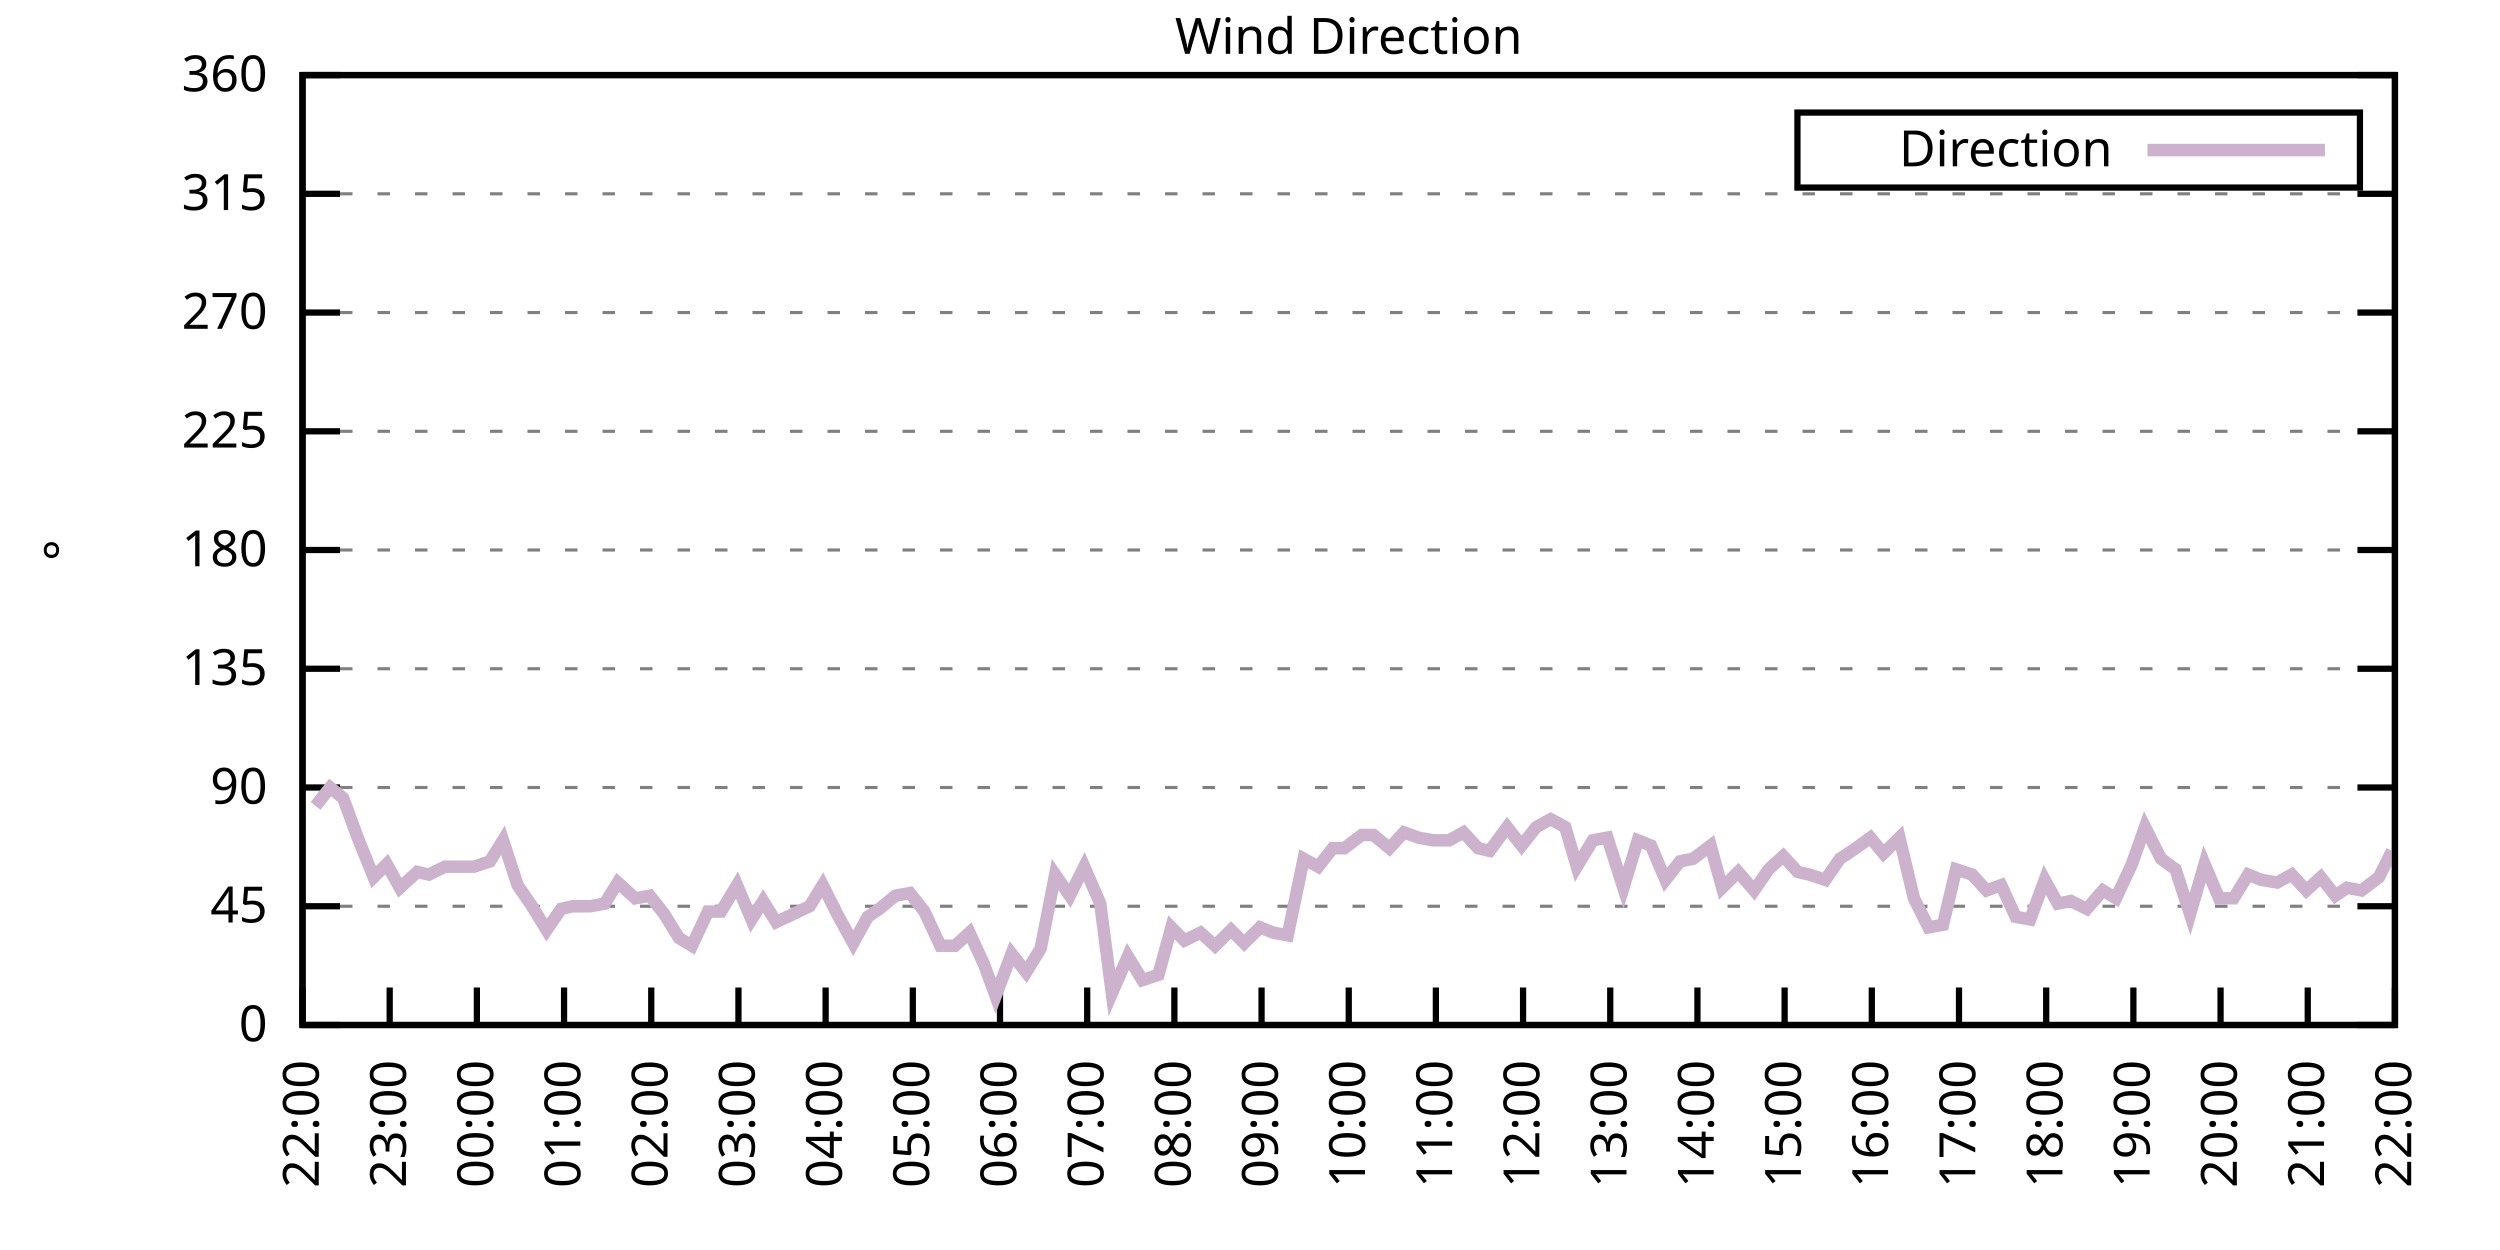
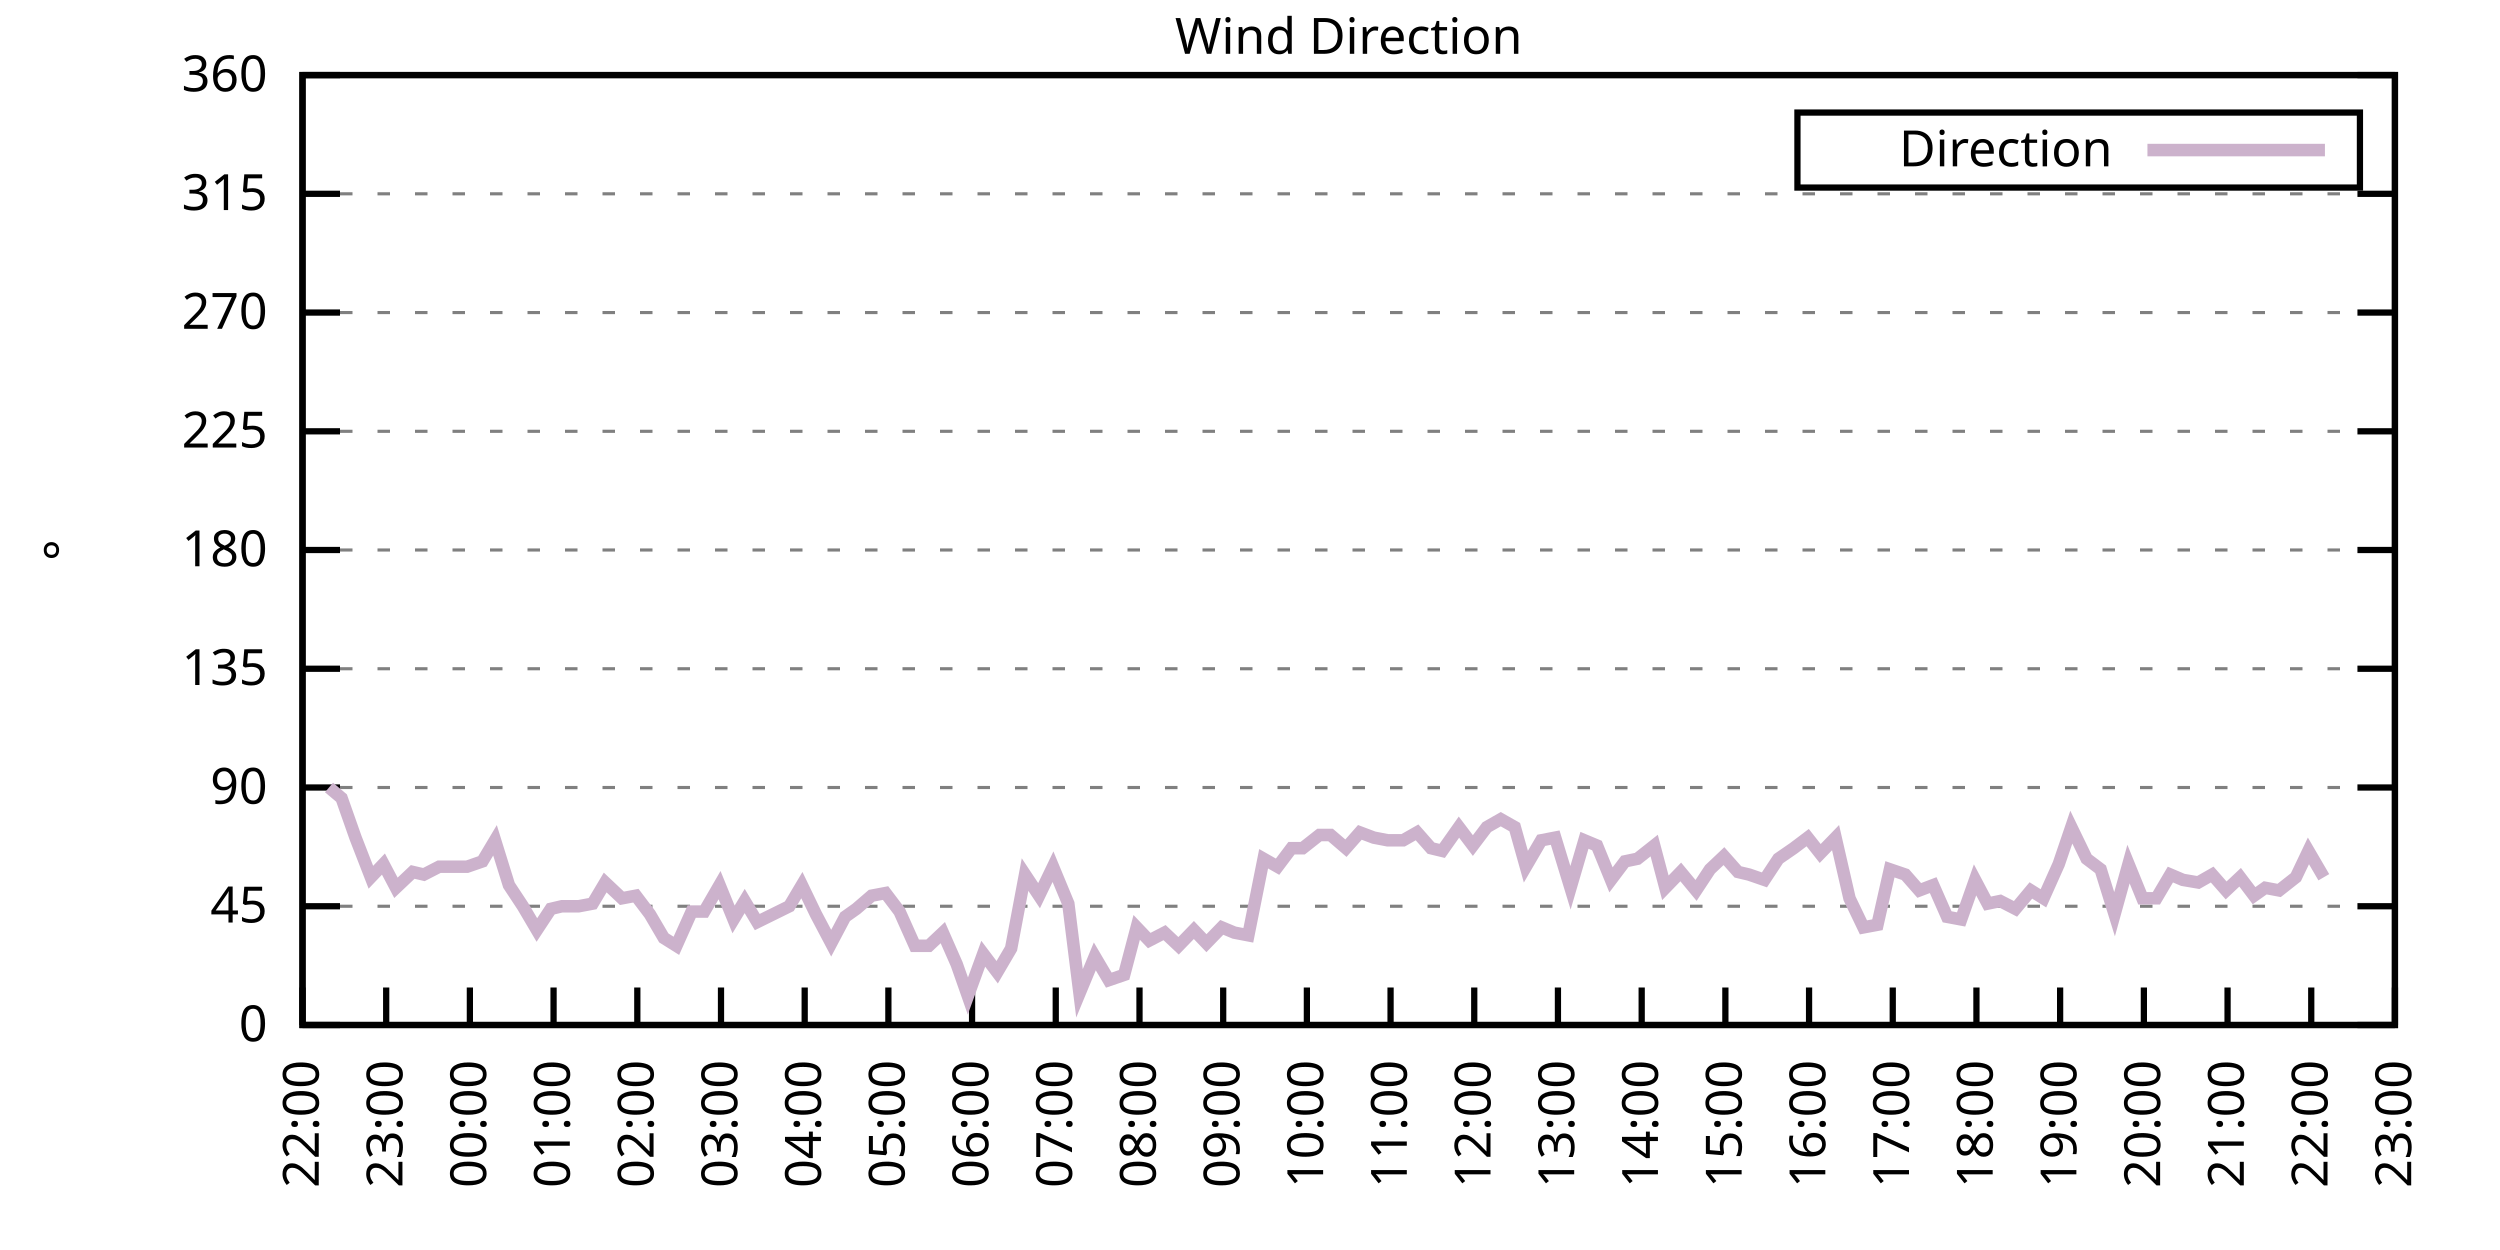
<svg xmlns="http://www.w3.org/2000/svg" xmlns:xlink="http://www.w3.org/1999/xlink" width="400" height="200" viewBox="0 0 400 200">
  <g id="gnuplot_canvas">
    <rect x="0" y="0" width="400" height="200" fill="none" />
    <defs>
      <circle id="gpDot" r="0.5" stroke-width="0.5" stroke="currentColor" />
      <path id="gpPt0" stroke-width="0.333" stroke="currentColor" d="M-1,0 h2 M0,-1 v2" />
      <path id="gpPt1" stroke-width="0.333" stroke="currentColor" d="M-1,-1 L1,1 M1,-1 L-1,1" />
      <path id="gpPt2" stroke-width="0.333" stroke="currentColor" d="M-1,0 L1,0 M0,-1 L0,1 M-1,-1 L1,1 M-1,1 L1,-1" />
      <rect id="gpPt3" stroke-width="0.333" stroke="currentColor" x="-1" y="-1" width="2" height="2" />
      <rect id="gpPt4" stroke-width="0.333" stroke="currentColor" fill="currentColor" x="-1" y="-1" width="2" height="2" />
      <circle id="gpPt5" stroke-width="0.333" stroke="currentColor" cx="0" cy="0" r="1" />
      <use xlink:href="#gpPt5" id="gpPt6" fill="currentColor" stroke="none" />
      <path id="gpPt7" stroke-width="0.333" stroke="currentColor" d="M0,-1.33 L-1.33,0.67 L1.33,0.67 z" />
      <use xlink:href="#gpPt7" id="gpPt8" fill="currentColor" stroke="none" />
      <use xlink:href="#gpPt7" id="gpPt9" stroke="currentColor" transform="rotate(180)" />
      <use xlink:href="#gpPt9" id="gpPt10" fill="currentColor" stroke="none" />
      <use xlink:href="#gpPt3" id="gpPt11" stroke="currentColor" transform="rotate(45)" />
      <use xlink:href="#gpPt11" id="gpPt12" fill="currentColor" stroke="none" />
      <path id="gpPt13" stroke-width="0.333" stroke="currentColor" d="M0,1.330 L1.265,0.411 L0.782,-1.067 L-0.782,-1.076 L-1.265,0.411 z" />
      <use xlink:href="#gpPt13" id="gpPt14" fill="currentColor" stroke="none" />
      <filter id="textbox" filterUnits="objectBoundingBox" x="0" y="0" height="1" width="1">
        <feFlood flood-color="white" flood-opacity="1" result="bgnd" />
        <feComposite in="SourceGraphic" in2="bgnd" operator="atop" />
      </filter>
      <filter id="greybox" filterUnits="objectBoundingBox" x="0" y="0" height="1" width="1">
        <feFlood flood-color="lightgrey" flood-opacity="1" result="grey" />
        <feComposite in="SourceGraphic" in2="grey" operator="atop" />
      </filter>
    </defs>
    <g fill="none" color="white" stroke="currentColor" stroke-width="1.00" stroke-linecap="butt" stroke-linejoin="miter">
</g>
    <g fill="none" color="black" stroke="currentColor" stroke-width="1.00" stroke-linecap="butt" stroke-linejoin="miter">
      <g stroke="none" shape-rendering="crispEdges">
        <polygon fill="rgb(255, 255, 255)" points="48.40,164.00 383.18,164.00 383.18,12.02 48.40,12.02 " />
      </g>
    </g>
    <g fill="none" color="black" stroke="currentColor" stroke-width="1.00" stroke-linecap="butt" stroke-linejoin="miter">
</g>
    <g fill="none" color="black" stroke="black" stroke-width="0.50" stroke-linecap="butt" stroke-linejoin="miter">
</g>
    <g fill="none" color="gray" stroke="currentColor" stroke-width="0.50" stroke-linecap="butt" stroke-linejoin="miter">
      <path stroke="gray" stroke-dasharray="2,4" class="gridline" d="M48.40,164.00 L383.19,164.00  " />
    </g>
    <g fill="none" color="gray" stroke="gray" stroke-width="1.00" stroke-linecap="butt" stroke-linejoin="miter">
</g>
    <g fill="none" color="black" stroke="currentColor" stroke-width="1.00" stroke-linecap="butt" stroke-linejoin="miter">
      <path stroke="black" d="M48.40,164.00 L54.40,164.00 M383.19,164.00 L377.19,164.00  " />
      <g transform="translate(42.80,166.60)" stroke="none" fill="black" font-family="Sans" font-size="8.00" text-anchor="end">
        <text>
          <tspan font-family="Sans"> 0</tspan>
        </text>
      </g>
    </g>
    <g fill="none" color="black" stroke="currentColor" stroke-width="1.00" stroke-linecap="butt" stroke-linejoin="miter">
</g>
    <g fill="none" color="black" stroke="black" stroke-width="0.50" stroke-linecap="butt" stroke-linejoin="miter">
</g>
    <g fill="none" color="gray" stroke="currentColor" stroke-width="0.50" stroke-linecap="butt" stroke-linejoin="miter">
      <path stroke="gray" stroke-dasharray="2,4" class="gridline" d="M48.40,145.00 L383.19,145.00  " />
    </g>
    <g fill="none" color="gray" stroke="gray" stroke-width="1.00" stroke-linecap="butt" stroke-linejoin="miter">
</g>
    <g fill="none" color="black" stroke="currentColor" stroke-width="1.00" stroke-linecap="butt" stroke-linejoin="miter">
      <path stroke="black" d="M48.40,145.00 L54.40,145.00 M383.19,145.00 L377.19,145.00  " />
      <g transform="translate(42.80,147.60)" stroke="none" fill="black" font-family="Sans" font-size="8.00" text-anchor="end">
        <text>
          <tspan font-family="Sans"> 45</tspan>
        </text>
      </g>
    </g>
    <g fill="none" color="black" stroke="currentColor" stroke-width="1.00" stroke-linecap="butt" stroke-linejoin="miter">
</g>
    <g fill="none" color="black" stroke="black" stroke-width="0.50" stroke-linecap="butt" stroke-linejoin="miter">
</g>
    <g fill="none" color="gray" stroke="currentColor" stroke-width="0.50" stroke-linecap="butt" stroke-linejoin="miter">
      <path stroke="gray" stroke-dasharray="2,4" class="gridline" d="M48.40,126.00 L383.19,126.00  " />
    </g>
    <g fill="none" color="gray" stroke="gray" stroke-width="1.00" stroke-linecap="butt" stroke-linejoin="miter">
</g>
    <g fill="none" color="black" stroke="currentColor" stroke-width="1.00" stroke-linecap="butt" stroke-linejoin="miter">
      <path stroke="black" d="M48.40,126.00 L54.40,126.00 M383.19,126.00 L377.19,126.00  " />
      <g transform="translate(42.80,128.60)" stroke="none" fill="black" font-family="Sans" font-size="8.00" text-anchor="end">
        <text>
          <tspan font-family="Sans"> 90</tspan>
        </text>
      </g>
    </g>
    <g fill="none" color="black" stroke="currentColor" stroke-width="1.00" stroke-linecap="butt" stroke-linejoin="miter">
</g>
    <g fill="none" color="black" stroke="black" stroke-width="0.50" stroke-linecap="butt" stroke-linejoin="miter">
</g>
    <g fill="none" color="gray" stroke="currentColor" stroke-width="0.50" stroke-linecap="butt" stroke-linejoin="miter">
      <path stroke="gray" stroke-dasharray="2,4" class="gridline" d="M48.40,107.00 L383.19,107.00  " />
    </g>
    <g fill="none" color="gray" stroke="gray" stroke-width="1.00" stroke-linecap="butt" stroke-linejoin="miter">
</g>
    <g fill="none" color="black" stroke="currentColor" stroke-width="1.00" stroke-linecap="butt" stroke-linejoin="miter">
      <path stroke="black" d="M48.40,107.00 L54.40,107.00 M383.19,107.00 L377.19,107.00  " />
      <g transform="translate(42.80,109.60)" stroke="none" fill="black" font-family="Sans" font-size="8.00" text-anchor="end">
        <text>
          <tspan font-family="Sans"> 135</tspan>
        </text>
      </g>
    </g>
    <g fill="none" color="black" stroke="currentColor" stroke-width="1.00" stroke-linecap="butt" stroke-linejoin="miter">
</g>
    <g fill="none" color="black" stroke="black" stroke-width="0.50" stroke-linecap="butt" stroke-linejoin="miter">
</g>
    <g fill="none" color="gray" stroke="currentColor" stroke-width="0.50" stroke-linecap="butt" stroke-linejoin="miter">
      <path stroke="gray" stroke-dasharray="2,4" class="gridline" d="M48.40,88.00 L383.19,88.00  " />
    </g>
    <g fill="none" color="gray" stroke="gray" stroke-width="1.00" stroke-linecap="butt" stroke-linejoin="miter">
</g>
    <g fill="none" color="black" stroke="currentColor" stroke-width="1.00" stroke-linecap="butt" stroke-linejoin="miter">
      <path stroke="black" d="M48.40,88.00 L54.40,88.00 M383.19,88.00 L377.19,88.00  " />
      <g transform="translate(42.80,90.60)" stroke="none" fill="black" font-family="Sans" font-size="8.00" text-anchor="end">
        <text>
          <tspan font-family="Sans"> 180</tspan>
        </text>
      </g>
    </g>
    <g fill="none" color="black" stroke="currentColor" stroke-width="1.00" stroke-linecap="butt" stroke-linejoin="miter">
</g>
    <g fill="none" color="black" stroke="black" stroke-width="0.50" stroke-linecap="butt" stroke-linejoin="miter">
</g>
    <g fill="none" color="gray" stroke="currentColor" stroke-width="0.50" stroke-linecap="butt" stroke-linejoin="miter">
      <path stroke="gray" stroke-dasharray="2,4" class="gridline" d="M48.40,69.01 L383.19,69.01  " />
    </g>
    <g fill="none" color="gray" stroke="gray" stroke-width="1.00" stroke-linecap="butt" stroke-linejoin="miter">
</g>
    <g fill="none" color="black" stroke="currentColor" stroke-width="1.00" stroke-linecap="butt" stroke-linejoin="miter">
      <path stroke="black" d="M48.40,69.01 L54.40,69.01 M383.19,69.01 L377.19,69.01  " />
      <g transform="translate(42.80,71.61)" stroke="none" fill="black" font-family="Sans" font-size="8.00" text-anchor="end">
        <text>
          <tspan font-family="Sans"> 225</tspan>
        </text>
      </g>
    </g>
    <g fill="none" color="black" stroke="currentColor" stroke-width="1.00" stroke-linecap="butt" stroke-linejoin="miter">
</g>
    <g fill="none" color="black" stroke="black" stroke-width="0.50" stroke-linecap="butt" stroke-linejoin="miter">
</g>
    <g fill="none" color="gray" stroke="currentColor" stroke-width="0.50" stroke-linecap="butt" stroke-linejoin="miter">
      <path stroke="gray" stroke-dasharray="2,4" class="gridline" d="M48.40,50.01 L383.19,50.01  " />
    </g>
    <g fill="none" color="gray" stroke="gray" stroke-width="1.00" stroke-linecap="butt" stroke-linejoin="miter">
</g>
    <g fill="none" color="black" stroke="currentColor" stroke-width="1.00" stroke-linecap="butt" stroke-linejoin="miter">
      <path stroke="black" d="M48.40,50.01 L54.40,50.01 M383.19,50.01 L377.19,50.01  " />
      <g transform="translate(42.80,52.61)" stroke="none" fill="black" font-family="Sans" font-size="8.00" text-anchor="end">
        <text>
          <tspan font-family="Sans"> 270</tspan>
        </text>
      </g>
    </g>
    <g fill="none" color="black" stroke="currentColor" stroke-width="1.00" stroke-linecap="butt" stroke-linejoin="miter">
</g>
    <g fill="none" color="black" stroke="black" stroke-width="0.50" stroke-linecap="butt" stroke-linejoin="miter">
</g>
    <g fill="none" color="gray" stroke="currentColor" stroke-width="0.50" stroke-linecap="butt" stroke-linejoin="miter">
      <path stroke="gray" stroke-dasharray="2,4" class="gridline" d="M48.40,31.01 L383.19,31.01  " />
    </g>
    <g fill="none" color="gray" stroke="gray" stroke-width="1.00" stroke-linecap="butt" stroke-linejoin="miter">
</g>
    <g fill="none" color="black" stroke="currentColor" stroke-width="1.00" stroke-linecap="butt" stroke-linejoin="miter">
      <path stroke="black" d="M48.40,31.01 L54.40,31.01 M383.19,31.01 L377.19,31.01  " />
      <g transform="translate(42.80,33.61)" stroke="none" fill="black" font-family="Sans" font-size="8.00" text-anchor="end">
        <text>
          <tspan font-family="Sans"> 315</tspan>
        </text>
      </g>
    </g>
    <g fill="none" color="black" stroke="currentColor" stroke-width="1.00" stroke-linecap="butt" stroke-linejoin="miter">
</g>
    <g fill="none" color="black" stroke="black" stroke-width="0.50" stroke-linecap="butt" stroke-linejoin="miter">
</g>
    <g fill="none" color="gray" stroke="currentColor" stroke-width="0.50" stroke-linecap="butt" stroke-linejoin="miter">
      <path stroke="gray" stroke-dasharray="2,4" class="gridline" d="M48.40,12.01 L383.19,12.01  " />
    </g>
    <g fill="none" color="gray" stroke="gray" stroke-width="1.00" stroke-linecap="butt" stroke-linejoin="miter">
</g>
    <g fill="none" color="black" stroke="currentColor" stroke-width="1.00" stroke-linecap="butt" stroke-linejoin="miter">
      <path stroke="black" d="M48.40,12.01 L54.40,12.01 M383.19,12.01 L377.19,12.01  " />
      <g transform="translate(42.80,14.61)" stroke="none" fill="black" font-family="Sans" font-size="8.00" text-anchor="end">
        <text>
          <tspan font-family="Sans"> 360</tspan>
        </text>
      </g>
    </g>
    <g fill="none" color="black" stroke="currentColor" stroke-width="1.00" stroke-linecap="butt" stroke-linejoin="miter">
      <path stroke="black" d="M48.40,164.00 L48.40,158.00  " />
      <g transform="translate(51.00,169.60) rotate(270.00)" stroke="none" fill="black" font-family="Sans" font-size="8.00" text-anchor="end">
        <text>
          <tspan font-family="Sans">22:00</tspan>
        </text>
      </g>
    </g>
    <g fill="none" color="black" stroke="currentColor" stroke-width="1.00" stroke-linecap="butt" stroke-linejoin="miter">
-       <path stroke="black" d="M62.35,164.00 L62.35,158.00  " />
-       <g transform="translate(64.95,169.60) rotate(270.00)" stroke="none" fill="black" font-family="Sans" font-size="8.00" text-anchor="end">
+       <path stroke="black" d="M61.79,164.00 L61.79,158.00  " />
+       <g transform="translate(64.39,169.60) rotate(270.00)" stroke="none" fill="black" font-family="Sans" font-size="8.00" text-anchor="end">
        <text>
          <tspan font-family="Sans">23:00</tspan>
        </text>
      </g>
    </g>
    <g fill="none" color="black" stroke="currentColor" stroke-width="1.00" stroke-linecap="butt" stroke-linejoin="miter">
-       <path stroke="black" d="M76.30,164.00 L76.30,158.00  " />
-       <g transform="translate(78.90,169.60) rotate(270.00)" stroke="none" fill="black" font-family="Sans" font-size="8.00" text-anchor="end">
+       <path stroke="black" d="M75.18,164.00 L75.18,158.00  " />
+       <g transform="translate(77.78,169.60) rotate(270.00)" stroke="none" fill="black" font-family="Sans" font-size="8.00" text-anchor="end">
        <text>
          <tspan font-family="Sans">00:00</tspan>
        </text>
      </g>
    </g>
    <g fill="none" color="black" stroke="currentColor" stroke-width="1.00" stroke-linecap="butt" stroke-linejoin="miter">
-       <path stroke="black" d="M90.25,164.00 L90.25,158.00  " />
-       <g transform="translate(92.85,169.60) rotate(270.00)" stroke="none" fill="black" font-family="Sans" font-size="8.00" text-anchor="end">
+       <path stroke="black" d="M88.57,164.00 L88.57,158.00  " />
+       <g transform="translate(91.17,169.60) rotate(270.00)" stroke="none" fill="black" font-family="Sans" font-size="8.00" text-anchor="end">
        <text>
          <tspan font-family="Sans">01:00</tspan>
        </text>
      </g>
    </g>
    <g fill="none" color="black" stroke="currentColor" stroke-width="1.00" stroke-linecap="butt" stroke-linejoin="miter">
-       <path stroke="black" d="M104.20,164.00 L104.20,158.00  " />
-       <g transform="translate(106.80,169.60) rotate(270.00)" stroke="none" fill="black" font-family="Sans" font-size="8.00" text-anchor="end">
+       <path stroke="black" d="M101.97,164.00 L101.97,158.00  " />
+       <g transform="translate(104.57,169.60) rotate(270.00)" stroke="none" fill="black" font-family="Sans" font-size="8.00" text-anchor="end">
        <text>
          <tspan font-family="Sans">02:00</tspan>
        </text>
      </g>
    </g>
    <g fill="none" color="black" stroke="currentColor" stroke-width="1.00" stroke-linecap="butt" stroke-linejoin="miter">
-       <path stroke="black" d="M118.15,164.00 L118.15,158.00  " />
-       <g transform="translate(120.75,169.60) rotate(270.00)" stroke="none" fill="black" font-family="Sans" font-size="8.00" text-anchor="end">
+       <path stroke="black" d="M115.36,164.00 L115.36,158.00  " />
+       <g transform="translate(117.96,169.60) rotate(270.00)" stroke="none" fill="black" font-family="Sans" font-size="8.00" text-anchor="end">
        <text>
          <tspan font-family="Sans">03:00</tspan>
        </text>
      </g>
    </g>
    <g fill="none" color="black" stroke="currentColor" stroke-width="1.00" stroke-linecap="butt" stroke-linejoin="miter">
-       <path stroke="black" d="M132.10,164.00 L132.10,158.00  " />
-       <g transform="translate(134.70,169.60) rotate(270.00)" stroke="none" fill="black" font-family="Sans" font-size="8.00" text-anchor="end">
+       <path stroke="black" d="M128.75,164.00 L128.75,158.00  " />
+       <g transform="translate(131.35,169.60) rotate(270.00)" stroke="none" fill="black" font-family="Sans" font-size="8.00" text-anchor="end">
        <text>
          <tspan font-family="Sans">04:00</tspan>
        </text>
      </g>
    </g>
    <g fill="none" color="black" stroke="currentColor" stroke-width="1.00" stroke-linecap="butt" stroke-linejoin="miter">
-       <path stroke="black" d="M146.05,164.00 L146.05,158.00  " />
-       <g transform="translate(148.65,169.60) rotate(270.00)" stroke="none" fill="black" font-family="Sans" font-size="8.00" text-anchor="end">
+       <path stroke="black" d="M142.14,164.00 L142.14,158.00  " />
+       <g transform="translate(144.74,169.60) rotate(270.00)" stroke="none" fill="black" font-family="Sans" font-size="8.00" text-anchor="end">
        <text>
          <tspan font-family="Sans">05:00</tspan>
        </text>
      </g>
    </g>
    <g fill="none" color="black" stroke="currentColor" stroke-width="1.00" stroke-linecap="butt" stroke-linejoin="miter">
-       <path stroke="black" d="M160.00,164.00 L160.00,158.00  " />
-       <g transform="translate(162.60,169.60) rotate(270.00)" stroke="none" fill="black" font-family="Sans" font-size="8.00" text-anchor="end">
+       <path stroke="black" d="M155.53,164.00 L155.53,158.00  " />
+       <g transform="translate(158.13,169.60) rotate(270.00)" stroke="none" fill="black" font-family="Sans" font-size="8.00" text-anchor="end">
        <text>
          <tspan font-family="Sans">06:00</tspan>
        </text>
      </g>
    </g>
    <g fill="none" color="black" stroke="currentColor" stroke-width="1.00" stroke-linecap="butt" stroke-linejoin="miter">
-       <path stroke="black" d="M173.95,164.00 L173.95,158.00  " />
-       <g transform="translate(176.55,169.60) rotate(270.00)" stroke="none" fill="black" font-family="Sans" font-size="8.00" text-anchor="end">
+       <path stroke="black" d="M168.92,164.00 L168.92,158.00  " />
+       <g transform="translate(171.52,169.60) rotate(270.00)" stroke="none" fill="black" font-family="Sans" font-size="8.00" text-anchor="end">
        <text>
          <tspan font-family="Sans">07:00</tspan>
        </text>
      </g>
    </g>
    <g fill="none" color="black" stroke="currentColor" stroke-width="1.00" stroke-linecap="butt" stroke-linejoin="miter">
-       <path stroke="black" d="M187.90,164.00 L187.90,158.00  " />
-       <g transform="translate(190.50,169.60) rotate(270.00)" stroke="none" fill="black" font-family="Sans" font-size="8.00" text-anchor="end">
+       <path stroke="black" d="M182.32,164.00 L182.32,158.00  " />
+       <g transform="translate(184.92,169.60) rotate(270.00)" stroke="none" fill="black" font-family="Sans" font-size="8.00" text-anchor="end">
        <text>
          <tspan font-family="Sans">08:00</tspan>
        </text>
      </g>
    </g>
    <g fill="none" color="black" stroke="currentColor" stroke-width="1.00" stroke-linecap="butt" stroke-linejoin="miter">
-       <path stroke="black" d="M201.85,164.00 L201.85,158.00  " />
-       <g transform="translate(204.45,169.60) rotate(270.00)" stroke="none" fill="black" font-family="Sans" font-size="8.00" text-anchor="end">
+       <path stroke="black" d="M195.71,164.00 L195.71,158.00  " />
+       <g transform="translate(198.31,169.60) rotate(270.00)" stroke="none" fill="black" font-family="Sans" font-size="8.00" text-anchor="end">
        <text>
          <tspan font-family="Sans">09:00</tspan>
        </text>
      </g>
    </g>
    <g fill="none" color="black" stroke="currentColor" stroke-width="1.00" stroke-linecap="butt" stroke-linejoin="miter">
-       <path stroke="black" d="M215.80,164.00 L215.80,158.00  " />
-       <g transform="translate(218.40,169.60) rotate(270.00)" stroke="none" fill="black" font-family="Sans" font-size="8.00" text-anchor="end">
+       <path stroke="black" d="M209.10,164.00 L209.10,158.00  " />
+       <g transform="translate(211.70,169.60) rotate(270.00)" stroke="none" fill="black" font-family="Sans" font-size="8.00" text-anchor="end">
        <text>
          <tspan font-family="Sans">10:00</tspan>
        </text>
      </g>
    </g>
    <g fill="none" color="black" stroke="currentColor" stroke-width="1.00" stroke-linecap="butt" stroke-linejoin="miter">
-       <path stroke="black" d="M229.74,164.00 L229.74,158.00  " />
-       <g transform="translate(232.34,169.60) rotate(270.00)" stroke="none" fill="black" font-family="Sans" font-size="8.00" text-anchor="end">
+       <path stroke="black" d="M222.49,164.00 L222.49,158.00  " />
+       <g transform="translate(225.09,169.60) rotate(270.00)" stroke="none" fill="black" font-family="Sans" font-size="8.00" text-anchor="end">
        <text>
          <tspan font-family="Sans">11:00</tspan>
        </text>
      </g>
    </g>
    <g fill="none" color="black" stroke="currentColor" stroke-width="1.00" stroke-linecap="butt" stroke-linejoin="miter">
-       <path stroke="black" d="M243.69,164.00 L243.69,158.00  " />
-       <g transform="translate(246.29,169.60) rotate(270.00)" stroke="none" fill="black" font-family="Sans" font-size="8.00" text-anchor="end">
+       <path stroke="black" d="M235.88,164.00 L235.88,158.00  " />
+       <g transform="translate(238.48,169.60) rotate(270.00)" stroke="none" fill="black" font-family="Sans" font-size="8.00" text-anchor="end">
        <text>
          <tspan font-family="Sans">12:00</tspan>
        </text>
      </g>
    </g>
    <g fill="none" color="black" stroke="currentColor" stroke-width="1.00" stroke-linecap="butt" stroke-linejoin="miter">
-       <path stroke="black" d="M257.64,164.00 L257.64,158.00  " />
-       <g transform="translate(260.24,169.60) rotate(270.00)" stroke="none" fill="black" font-family="Sans" font-size="8.00" text-anchor="end">
+       <path stroke="black" d="M249.27,164.00 L249.27,158.00  " />
+       <g transform="translate(251.87,169.60) rotate(270.00)" stroke="none" fill="black" font-family="Sans" font-size="8.00" text-anchor="end">
        <text>
          <tspan font-family="Sans">13:00</tspan>
        </text>
      </g>
    </g>
    <g fill="none" color="black" stroke="currentColor" stroke-width="1.00" stroke-linecap="butt" stroke-linejoin="miter">
-       <path stroke="black" d="M271.59,164.00 L271.59,158.00  " />
-       <g transform="translate(274.19,169.60) rotate(270.00)" stroke="none" fill="black" font-family="Sans" font-size="8.00" text-anchor="end">
+       <path stroke="black" d="M262.67,164.00 L262.67,158.00  " />
+       <g transform="translate(265.27,169.60) rotate(270.00)" stroke="none" fill="black" font-family="Sans" font-size="8.00" text-anchor="end">
        <text>
          <tspan font-family="Sans">14:00</tspan>
        </text>
      </g>
    </g>
    <g fill="none" color="black" stroke="currentColor" stroke-width="1.00" stroke-linecap="butt" stroke-linejoin="miter">
-       <path stroke="black" d="M285.54,164.00 L285.54,158.00  " />
-       <g transform="translate(288.14,169.60) rotate(270.00)" stroke="none" fill="black" font-family="Sans" font-size="8.00" text-anchor="end">
+       <path stroke="black" d="M276.06,164.00 L276.06,158.00  " />
+       <g transform="translate(278.66,169.60) rotate(270.00)" stroke="none" fill="black" font-family="Sans" font-size="8.00" text-anchor="end">
        <text>
          <tspan font-family="Sans">15:00</tspan>
        </text>
      </g>
    </g>
    <g fill="none" color="black" stroke="currentColor" stroke-width="1.00" stroke-linecap="butt" stroke-linejoin="miter">
-       <path stroke="black" d="M299.49,164.00 L299.49,158.00  " />
-       <g transform="translate(302.09,169.60) rotate(270.00)" stroke="none" fill="black" font-family="Sans" font-size="8.00" text-anchor="end">
+       <path stroke="black" d="M289.45,164.00 L289.45,158.00  " />
+       <g transform="translate(292.05,169.60) rotate(270.00)" stroke="none" fill="black" font-family="Sans" font-size="8.00" text-anchor="end">
        <text>
          <tspan font-family="Sans">16:00</tspan>
        </text>
      </g>
    </g>
    <g fill="none" color="black" stroke="currentColor" stroke-width="1.00" stroke-linecap="butt" stroke-linejoin="miter">
-       <path stroke="black" d="M313.44,164.00 L313.44,158.00  " />
-       <g transform="translate(316.04,169.60) rotate(270.00)" stroke="none" fill="black" font-family="Sans" font-size="8.00" text-anchor="end">
+       <path stroke="black" d="M302.84,164.00 L302.84,158.00  " />
+       <g transform="translate(305.44,169.60) rotate(270.00)" stroke="none" fill="black" font-family="Sans" font-size="8.00" text-anchor="end">
        <text>
          <tspan font-family="Sans">17:00</tspan>
        </text>
      </g>
    </g>
    <g fill="none" color="black" stroke="currentColor" stroke-width="1.00" stroke-linecap="butt" stroke-linejoin="miter">
-       <path stroke="black" d="M327.39,164.00 L327.39,158.00  " />
-       <g transform="translate(329.99,169.60) rotate(270.00)" stroke="none" fill="black" font-family="Sans" font-size="8.00" text-anchor="end">
+       <path stroke="black" d="M316.23,164.00 L316.23,158.00  " />
+       <g transform="translate(318.83,169.60) rotate(270.00)" stroke="none" fill="black" font-family="Sans" font-size="8.00" text-anchor="end">
        <text>
          <tspan font-family="Sans">18:00</tspan>
        </text>
      </g>
    </g>
    <g fill="none" color="black" stroke="currentColor" stroke-width="1.00" stroke-linecap="butt" stroke-linejoin="miter">
-       <path stroke="black" d="M341.34,164.00 L341.34,158.00  " />
-       <g transform="translate(343.94,169.60) rotate(270.00)" stroke="none" fill="black" font-family="Sans" font-size="8.00" text-anchor="end">
+       <path stroke="black" d="M329.62,164.00 L329.62,158.00  " />
+       <g transform="translate(332.22,169.60) rotate(270.00)" stroke="none" fill="black" font-family="Sans" font-size="8.00" text-anchor="end">
        <text>
          <tspan font-family="Sans">19:00</tspan>
        </text>
      </g>
    </g>
    <g fill="none" color="black" stroke="currentColor" stroke-width="1.00" stroke-linecap="butt" stroke-linejoin="miter">
-       <path stroke="black" d="M355.29,164.00 L355.29,158.00  " />
-       <g transform="translate(357.89,169.60) rotate(270.00)" stroke="none" fill="black" font-family="Sans" font-size="8.00" text-anchor="end">
+       <path stroke="black" d="M343.02,164.00 L343.02,158.00  " />
+       <g transform="translate(345.62,169.60) rotate(270.00)" stroke="none" fill="black" font-family="Sans" font-size="8.00" text-anchor="end">
        <text>
          <tspan font-family="Sans">20:00</tspan>
        </text>
      </g>
    </g>
    <g fill="none" color="black" stroke="currentColor" stroke-width="1.00" stroke-linecap="butt" stroke-linejoin="miter">
-       <path stroke="black" d="M369.24,164.00 L369.24,158.00  " />
-       <g transform="translate(371.84,169.60) rotate(270.00)" stroke="none" fill="black" font-family="Sans" font-size="8.00" text-anchor="end">
+       <path stroke="black" d="M356.41,164.00 L356.41,158.00  " />
+       <g transform="translate(359.01,169.60) rotate(270.00)" stroke="none" fill="black" font-family="Sans" font-size="8.00" text-anchor="end">
        <text>
          <tspan font-family="Sans">21:00</tspan>
+         </text>
+       </g>
+     </g>
+     <g fill="none" color="black" stroke="currentColor" stroke-width="1.00" stroke-linecap="butt" stroke-linejoin="miter">
+       <path stroke="black" d="M369.80,164.00 L369.80,158.00  " />
+       <g transform="translate(372.40,169.60) rotate(270.00)" stroke="none" fill="black" font-family="Sans" font-size="8.00" text-anchor="end">
+         <text>
+           <tspan font-family="Sans">22:00</tspan>
        </text>
      </g>
    </g>
    <g fill="none" color="black" stroke="currentColor" stroke-width="1.00" stroke-linecap="butt" stroke-linejoin="miter">
      <path stroke="black" d="M383.19,164.00 L383.19,158.00  " />
      <g transform="translate(385.79,169.60) rotate(270.00)" stroke="none" fill="black" font-family="Sans" font-size="8.00" text-anchor="end">
        <text>
-           <tspan font-family="Sans">22:00</tspan>
+           <tspan font-family="Sans">23:00</tspan>
        </text>
      </g>
    </g>
    <g fill="none" color="black" stroke="currentColor" stroke-width="1.00" stroke-linecap="butt" stroke-linejoin="miter">
</g>
    <g fill="none" color="black" stroke="currentColor" stroke-width="1.00" stroke-linecap="butt" stroke-linejoin="miter">
      <path stroke="black" d="M48.40,12.01 L48.40,164.00 L383.19,164.00 L383.19,12.01 L48.40,12.01 Z  " />
    </g>
    <g fill="none" color="black" stroke="currentColor" stroke-width="1.00" stroke-linecap="butt" stroke-linejoin="miter">
</g>
    <g fill="none" color="black" stroke="currentColor" stroke-width="1.00" stroke-linecap="butt" stroke-linejoin="miter">
      <path stroke="black" d="M287.59,30.01 L287.59,18.01 L377.59,18.01 L377.59,30.01 L287.59,30.01 Z  " />
    </g>
    <g id="Wind_direction_plot_1">
      <g fill="none" color="white" stroke="black" stroke-width="2.00" stroke-linecap="butt" stroke-linejoin="miter">
</g>
      <g fill="none" color="black" stroke="currentColor" stroke-width="2.00" stroke-linecap="butt" stroke-linejoin="miter">
        <g transform="translate(337.99,26.61)" stroke="none" fill="black" font-family="Sans" font-size="8.00" text-anchor="end">
          <text>
            <tspan font-family="Sans">Direction</tspan>
          </text>
        </g>
      </g>
      <g fill="none" color="black" stroke="currentColor" stroke-width="2.00" stroke-linecap="butt" stroke-linejoin="miter">
-         <path stroke="rgb(204, 178, 204)" d="M343.59,24.01 L371.99,24.01 M50.49,128.96 L52.82,126.00 L54.91,127.69 L57.23,134.02 L59.79,140.36 L61.88,138.25   L63.98,142.05 L66.77,139.51 L68.63,139.93 L71.18,138.67 L73.28,138.67 L75.83,138.67 L78.39,137.82 L80.48,134.45   L82.81,141.62 L85.13,145.00 L87.46,148.80 L89.78,145.42 L91.64,145.00 L94.43,145.00 L96.76,144.58 L98.85,141.20   L101.64,143.73 L103.97,143.31 L106.29,146.27 L108.62,150.07 L110.71,151.33 L113.27,145.85 L115.36,145.85 L117.92,141.62   L120.24,147.11 L122.10,144.16 L124.19,147.53 L129.54,145.00 L131.63,141.62 L133.96,146.27 L136.51,150.91 L138.84,146.69   L140.70,145.42 L143.26,143.31 L145.58,142.89 L147.91,145.85 L150.46,151.33 L152.79,151.33 L155.11,149.22 L157.44,154.29   L159.30,159.36 L161.86,152.60 L164.18,155.56 L166.51,151.76 L168.83,139.93 L171.16,143.31 L173.48,138.67 L176.04,144.58   L177.90,158.93 L180.46,153.02 L182.78,156.82 L185.34,155.98 L187.43,148.38 L189.52,150.49 L192.08,149.22 L194.41,151.33   L196.96,148.80 L199.06,150.91 L201.61,148.38 L203.71,149.22 L206.03,149.65 L208.59,137.40 L210.91,138.67 L213.24,135.71   L215.10,135.71 L217.89,133.60 L219.75,133.60 L222.30,135.71 L224.63,133.18 L226.95,134.02 L229.28,134.45 L231.84,134.45   L234.16,133.18 L236.49,135.71 L238.35,136.14 L241.14,132.34 L243.46,135.29 L245.79,132.34 L248.11,131.07 L250.44,132.34   L252.30,138.67 L254.85,134.45 L257.18,134.02 L259.74,142.05 L262.06,134.45 L264.15,135.29 L266.48,140.78 L268.80,137.82   L270.90,137.40 L273.69,135.29 L275.55,142.05 L278.10,139.51 L280.66,142.47 L282.99,139.09 L285.31,136.98 L287.64,139.51   L289.50,139.93 L292.05,140.78 L294.38,137.40 L296.94,135.71 L299.26,134.02 L301.35,136.56 L303.91,134.02 L306.23,143.73   L308.56,148.38 L310.88,147.96 L312.98,139.09 L315.53,139.93 L317.86,142.47 L320.18,141.62 L322.51,146.69 L324.83,147.11   L327.16,140.78 L329.25,144.58 L331.34,144.16 L333.90,145.42 L336.46,142.47 L338.55,143.73 L341.11,138.25 L343.20,132.34   L345.76,137.40 L348.08,139.09 L350.41,146.27 L352.73,138.25 L355.06,143.73 L357.38,143.73 L359.71,139.93 L361.80,140.78   L364.36,141.20 L366.68,139.93 L369.01,142.47 L371.33,140.36 L373.66,143.31 L375.52,142.05 L377.84,142.47 L380.63,140.36   L382.73,136.14  " />
+         <path stroke="rgb(204, 178, 204)" d="M343.59,24.01 L371.99,24.01 M52.64,126.00 L54.65,127.69 L56.88,134.02 L59.34,140.36 L61.35,138.25 L63.35,142.05   L66.03,139.51 L67.82,139.93 L70.27,138.67 L72.28,138.67 L74.74,138.67 L77.19,137.82 L79.20,134.45 L81.43,141.62   L83.66,145.00 L85.90,148.80 L88.13,145.42 L89.91,145.00 L92.59,145.00 L94.82,144.58 L96.83,141.20 L99.51,143.73   L101.74,143.31 L103.98,146.27 L106.21,150.07 L108.22,151.33 L110.67,145.85 L112.68,145.85 L115.13,141.62 L117.37,147.11   L119.15,144.16 L121.16,147.53 L126.29,145.00 L128.30,141.62 L130.54,146.27 L132.99,150.91 L135.22,146.69 L137.01,145.42   L139.46,143.31 L141.69,142.89 L143.93,145.85 L146.38,151.33 L148.61,151.33 L150.85,149.22 L153.08,154.29 L154.86,159.36   L157.32,152.60 L159.55,155.56 L161.78,151.76 L164.01,139.93 L166.25,143.31 L168.48,138.67 L170.93,144.58 L172.72,158.93   L175.17,153.02 L177.41,156.82 L179.86,155.98 L181.87,148.38 L183.88,150.49 L186.33,149.22 L188.57,151.33 L191.02,148.80   L193.03,150.91 L195.48,148.38 L197.49,149.22 L199.73,149.65 L202.18,137.40 L204.41,138.67 L206.64,135.71 L208.43,135.71   L211.11,133.60 L212.89,133.60 L215.35,135.71 L217.58,133.18 L219.81,134.02 L222.04,134.45 L224.50,134.45 L226.73,133.18   L228.96,135.71 L230.75,136.14 L233.43,132.34 L235.66,135.29 L237.89,132.34 L240.12,131.07 L242.36,132.34 L244.14,138.67   L246.60,134.45 L248.83,134.02 L251.28,142.05 L253.51,134.45 L255.52,135.29 L257.76,140.78 L259.99,137.82 L262.00,137.40   L264.67,135.29 L266.46,142.05 L268.92,139.51 L271.37,142.47 L273.60,139.09 L275.83,136.98 L278.07,139.51 L279.85,139.93   L282.31,140.78 L284.54,137.40 L286.99,135.71 L289.23,134.02 L291.23,136.56 L293.69,134.02 L295.92,143.73 L298.15,148.38   L300.39,147.96 L302.39,139.09 L304.85,139.93 L307.08,142.47 L309.31,141.62 L311.54,146.69 L313.78,147.11 L316.01,140.78   L318.02,144.58 L320.03,144.16 L322.48,145.42 L324.94,142.47 L326.95,143.73 L329.40,138.25 L331.41,132.34 L333.86,137.40   L336.10,139.09 L338.33,146.27 L340.56,138.25 L342.79,143.73 L345.02,143.73 L347.26,139.93 L349.26,140.78 L351.72,141.20   L353.95,139.93 L356.18,142.47 L358.42,140.36 L360.65,143.31 L362.43,142.05 L364.66,142.47 L367.34,140.36 L369.35,136.14   L371.81,140.36  " />
      </g>
    </g>
    <g fill="none" color="black" stroke="currentColor" stroke-width="2.00" stroke-linecap="butt" stroke-linejoin="miter">
</g>
    <g fill="none" color="black" stroke="black" stroke-width="1.00" stroke-linecap="butt" stroke-linejoin="miter">
</g>
    <g fill="none" color="black" stroke="currentColor" stroke-width="1.00" stroke-linecap="butt" stroke-linejoin="miter">
      <path stroke="black" d="M48.40,12.01 L48.40,164.00 L383.19,164.00 L383.19,12.01 L48.40,12.01 Z  " />
      <g transform="translate(12.80,88.01) rotate(270.00)" stroke="none" fill="black" font-family="Sans" font-size="8.00" text-anchor="middle">
        <text>
          <tspan font-family="Sans">°</tspan>
        </text>
      </g>
    </g>
    <g fill="none" color="black" stroke="currentColor" stroke-width="1.00" stroke-linecap="butt" stroke-linejoin="miter">
</g>
    <g fill="none" color="black" stroke="currentColor" stroke-width="1.00" stroke-linecap="butt" stroke-linejoin="miter">
      <g transform="translate(215.79,8.61)" stroke="none" fill="black" font-family="Sans" font-size="8.00" text-anchor="middle">
        <text>
          <tspan font-family="Sans">Wind Direction</tspan>
        </text>
      </g>
    </g>
    <g fill="none" color="black" stroke="currentColor" stroke-width="1.00" stroke-linecap="butt" stroke-linejoin="miter">
</g>
  </g>
</svg>
